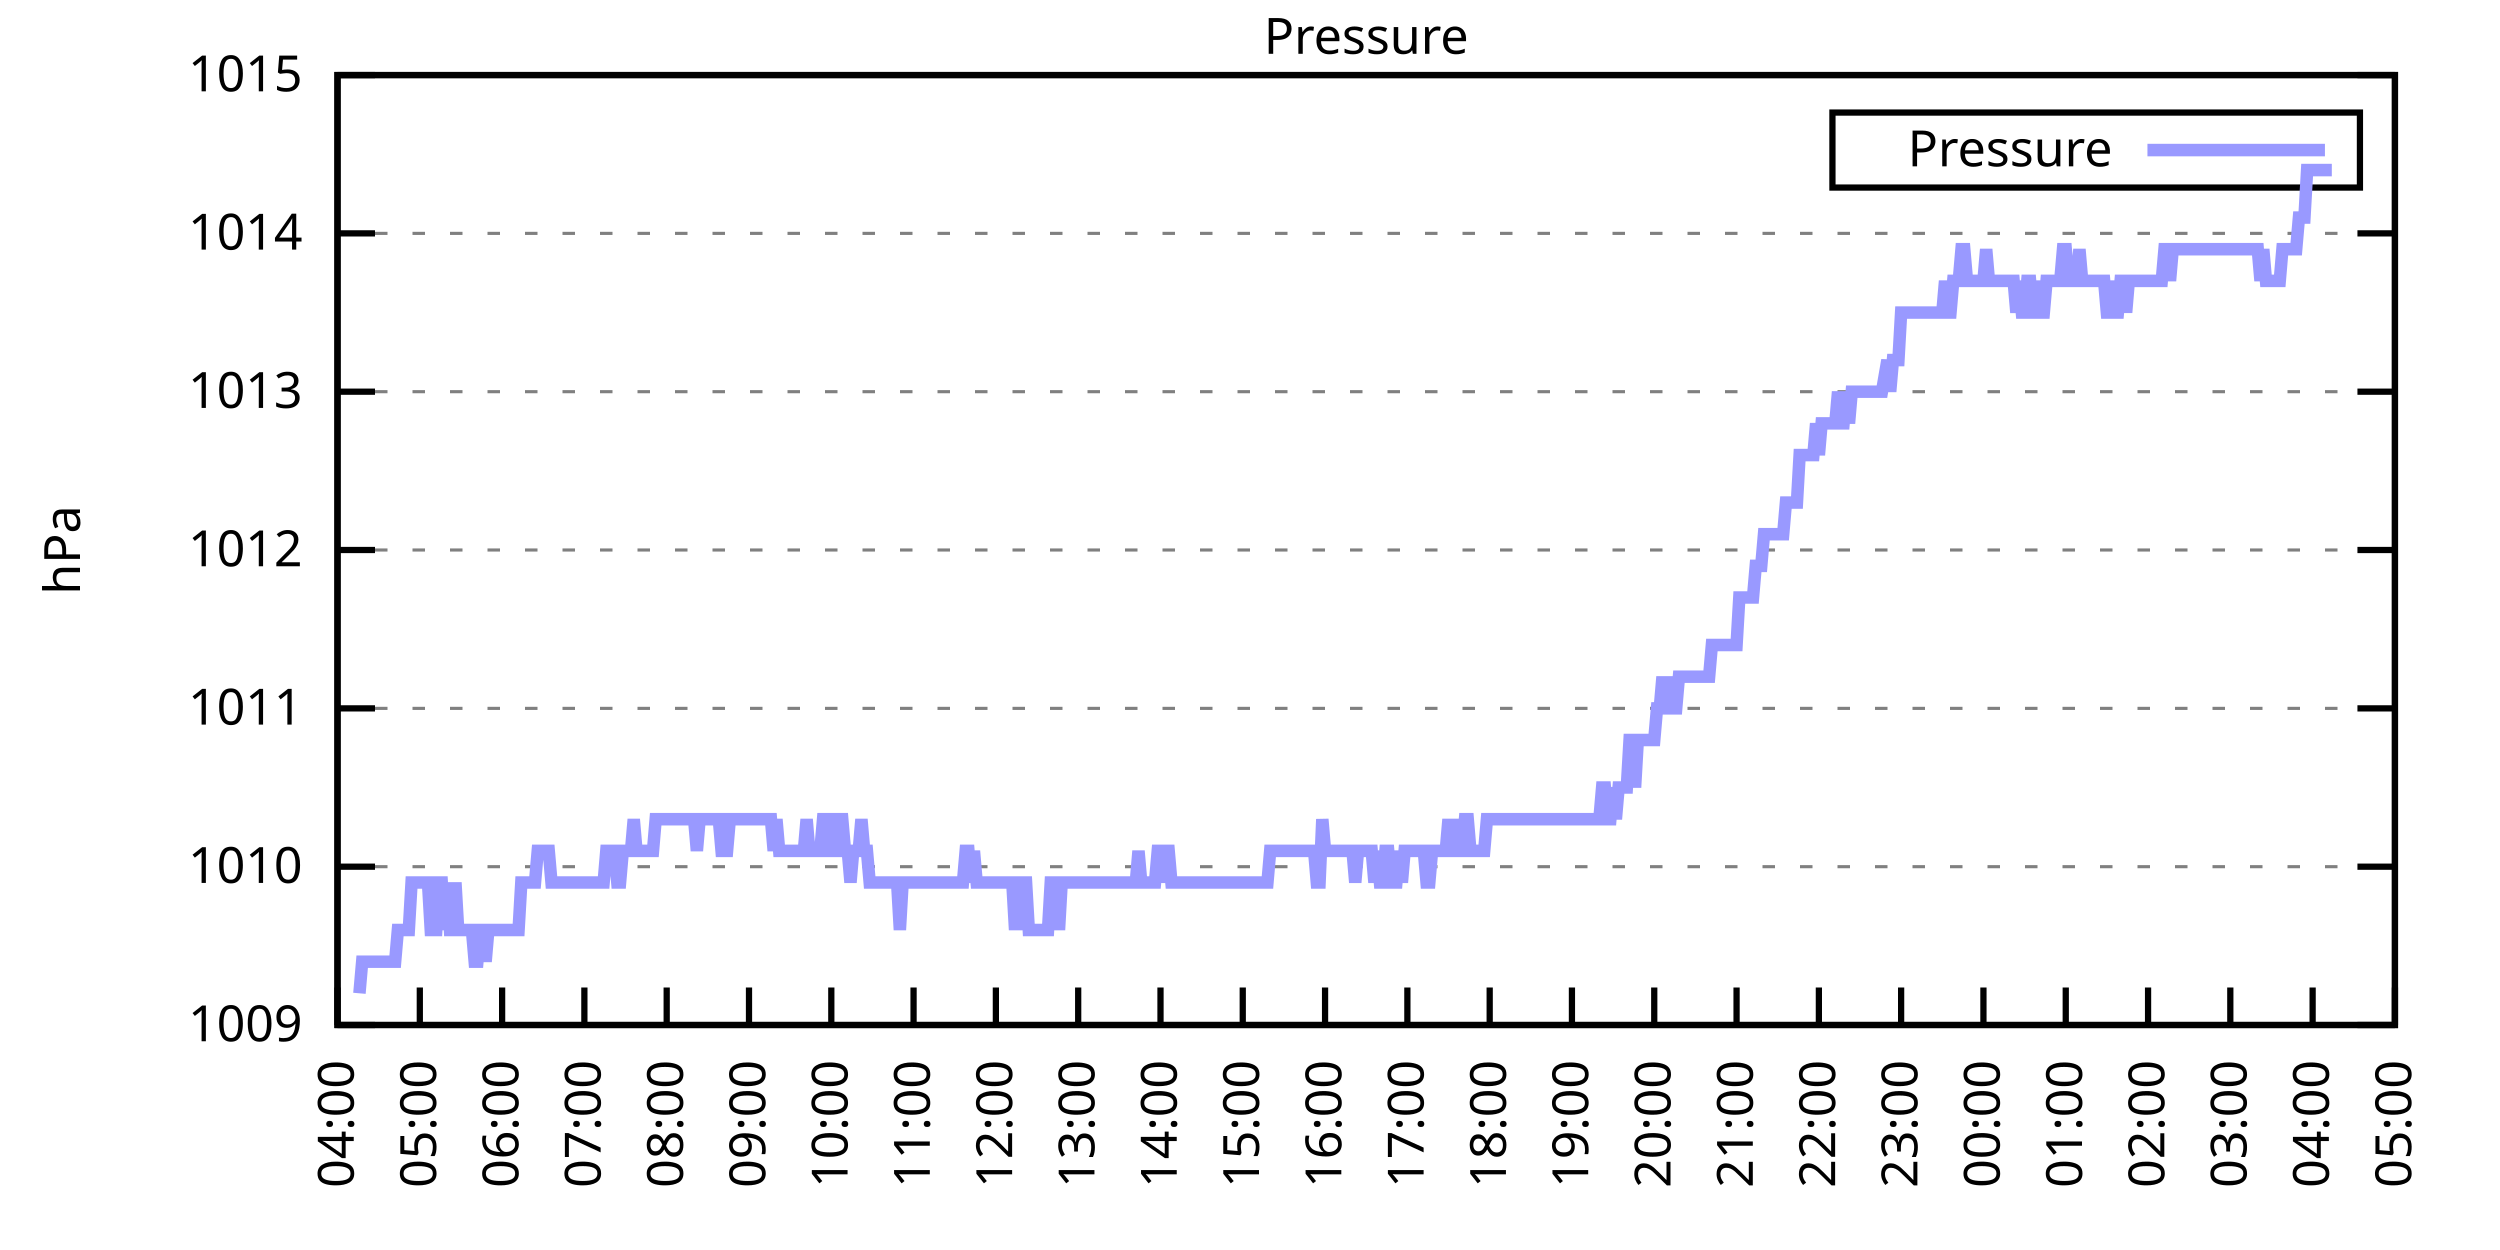
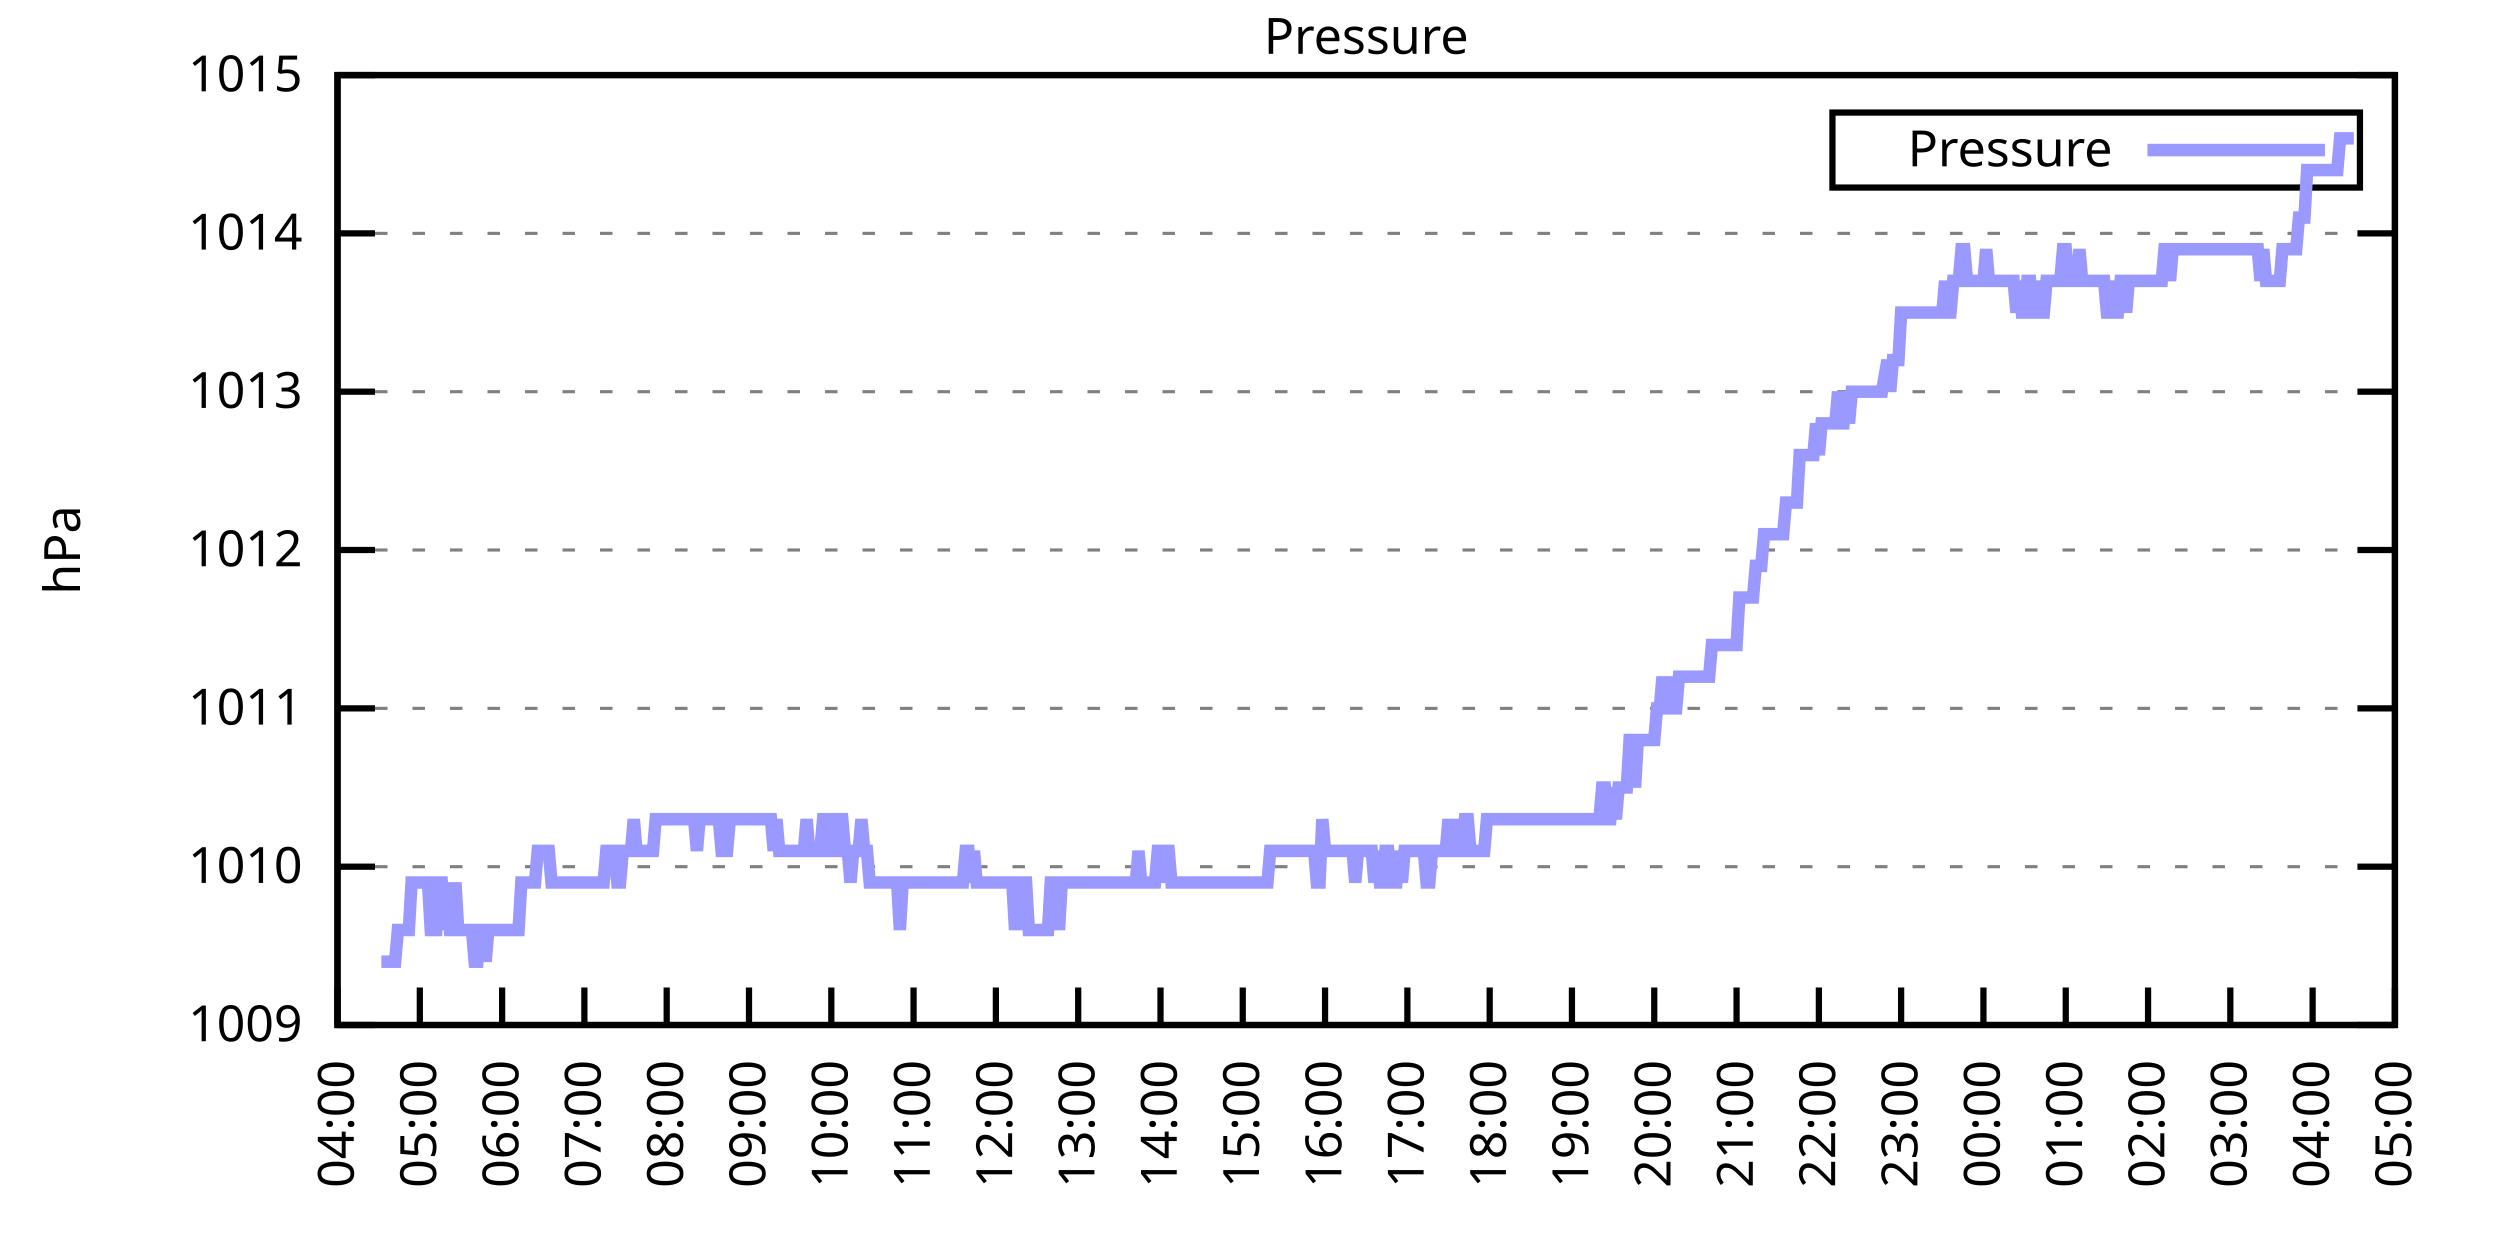
<svg xmlns="http://www.w3.org/2000/svg" xmlns:xlink="http://www.w3.org/1999/xlink" width="400" height="200" viewBox="0 0 400 200">
  <g id="gnuplot_canvas">
    <rect x="0" y="0" width="400" height="200" fill="none" />
    <defs>
      <circle id="gpDot" r="0.5" stroke-width="0.5" stroke="currentColor" />
      <path id="gpPt0" stroke-width="0.333" stroke="currentColor" d="M-1,0 h2 M0,-1 v2" />
      <path id="gpPt1" stroke-width="0.333" stroke="currentColor" d="M-1,-1 L1,1 M1,-1 L-1,1" />
      <path id="gpPt2" stroke-width="0.333" stroke="currentColor" d="M-1,0 L1,0 M0,-1 L0,1 M-1,-1 L1,1 M-1,1 L1,-1" />
      <rect id="gpPt3" stroke-width="0.333" stroke="currentColor" x="-1" y="-1" width="2" height="2" />
      <rect id="gpPt4" stroke-width="0.333" stroke="currentColor" fill="currentColor" x="-1" y="-1" width="2" height="2" />
      <circle id="gpPt5" stroke-width="0.333" stroke="currentColor" cx="0" cy="0" r="1" />
      <use xlink:href="#gpPt5" id="gpPt6" fill="currentColor" stroke="none" />
      <path id="gpPt7" stroke-width="0.333" stroke="currentColor" d="M0,-1.33 L-1.33,0.67 L1.33,0.67 z" />
      <use xlink:href="#gpPt7" id="gpPt8" fill="currentColor" stroke="none" />
      <use xlink:href="#gpPt7" id="gpPt9" stroke="currentColor" transform="rotate(180)" />
      <use xlink:href="#gpPt9" id="gpPt10" fill="currentColor" stroke="none" />
      <use xlink:href="#gpPt3" id="gpPt11" stroke="currentColor" transform="rotate(45)" />
      <use xlink:href="#gpPt11" id="gpPt12" fill="currentColor" stroke="none" />
      <path id="gpPt13" stroke-width="0.333" stroke="currentColor" d="M0,1.330 L1.265,0.411 L0.782,-1.067 L-0.782,-1.076 L-1.265,0.411 z" />
      <use xlink:href="#gpPt13" id="gpPt14" fill="currentColor" stroke="none" />
      <filter id="textbox" filterUnits="objectBoundingBox" x="0" y="0" height="1" width="1">
        <feFlood flood-color="white" flood-opacity="1" result="bgnd" />
        <feComposite in="SourceGraphic" in2="bgnd" operator="atop" />
      </filter>
      <filter id="greybox" filterUnits="objectBoundingBox" x="0" y="0" height="1" width="1">
        <feFlood flood-color="lightgrey" flood-opacity="1" result="grey" />
        <feComposite in="SourceGraphic" in2="grey" operator="atop" />
      </filter>
    </defs>
    <g fill="none" color="white" stroke="currentColor" stroke-width="1.00" stroke-linecap="butt" stroke-linejoin="miter">
</g>
    <g fill="none" color="black" stroke="currentColor" stroke-width="1.00" stroke-linecap="butt" stroke-linejoin="miter">
      <g stroke="none" shape-rendering="crispEdges">
        <polygon fill="rgb(255, 255, 255)" points="54.00,164.00 383.18,164.00 383.18,12.02 54.00,12.02 " />
      </g>
    </g>
    <g fill="none" color="black" stroke="currentColor" stroke-width="1.00" stroke-linecap="butt" stroke-linejoin="miter">
</g>
    <g fill="none" color="black" stroke="black" stroke-width="0.50" stroke-linecap="butt" stroke-linejoin="miter">
</g>
    <g fill="none" color="gray" stroke="currentColor" stroke-width="0.50" stroke-linecap="butt" stroke-linejoin="miter">
      <path stroke="gray" stroke-dasharray="2,4" class="gridline" d="M54.00,164.00 L383.19,164.00  " />
    </g>
    <g fill="none" color="gray" stroke="gray" stroke-width="1.00" stroke-linecap="butt" stroke-linejoin="miter">
</g>
    <g fill="none" color="black" stroke="currentColor" stroke-width="1.00" stroke-linecap="butt" stroke-linejoin="miter">
      <path stroke="black" d="M54.00,164.00 L60.00,164.00 M383.19,164.00 L377.19,164.00  " />
      <g transform="translate(48.40,166.60)" stroke="none" fill="black" font-family="Sans" font-size="8.00" text-anchor="end">
        <text>
          <tspan font-family="Sans"> 1009</tspan>
        </text>
      </g>
    </g>
    <g fill="none" color="black" stroke="currentColor" stroke-width="1.00" stroke-linecap="butt" stroke-linejoin="miter">
</g>
    <g fill="none" color="black" stroke="black" stroke-width="0.50" stroke-linecap="butt" stroke-linejoin="miter">
</g>
    <g fill="none" color="gray" stroke="currentColor" stroke-width="0.50" stroke-linecap="butt" stroke-linejoin="miter">
      <path stroke="gray" stroke-dasharray="2,4" class="gridline" d="M54.00,138.67 L383.19,138.67  " />
    </g>
    <g fill="none" color="gray" stroke="gray" stroke-width="1.00" stroke-linecap="butt" stroke-linejoin="miter">
</g>
    <g fill="none" color="black" stroke="currentColor" stroke-width="1.00" stroke-linecap="butt" stroke-linejoin="miter">
      <path stroke="black" d="M54.00,138.67 L60.00,138.67 M383.19,138.67 L377.19,138.67  " />
      <g transform="translate(48.40,141.27)" stroke="none" fill="black" font-family="Sans" font-size="8.00" text-anchor="end">
        <text>
          <tspan font-family="Sans"> 1010</tspan>
        </text>
      </g>
    </g>
    <g fill="none" color="black" stroke="currentColor" stroke-width="1.00" stroke-linecap="butt" stroke-linejoin="miter">
</g>
    <g fill="none" color="black" stroke="black" stroke-width="0.50" stroke-linecap="butt" stroke-linejoin="miter">
</g>
    <g fill="none" color="gray" stroke="currentColor" stroke-width="0.50" stroke-linecap="butt" stroke-linejoin="miter">
      <path stroke="gray" stroke-dasharray="2,4" class="gridline" d="M54.00,113.34 L383.19,113.34  " />
    </g>
    <g fill="none" color="gray" stroke="gray" stroke-width="1.00" stroke-linecap="butt" stroke-linejoin="miter">
</g>
    <g fill="none" color="black" stroke="currentColor" stroke-width="1.00" stroke-linecap="butt" stroke-linejoin="miter">
      <path stroke="black" d="M54.00,113.34 L60.00,113.34 M383.19,113.34 L377.19,113.34  " />
      <g transform="translate(48.40,115.94)" stroke="none" fill="black" font-family="Sans" font-size="8.00" text-anchor="end">
        <text>
          <tspan font-family="Sans"> 1011</tspan>
        </text>
      </g>
    </g>
    <g fill="none" color="black" stroke="currentColor" stroke-width="1.00" stroke-linecap="butt" stroke-linejoin="miter">
</g>
    <g fill="none" color="black" stroke="black" stroke-width="0.50" stroke-linecap="butt" stroke-linejoin="miter">
</g>
    <g fill="none" color="gray" stroke="currentColor" stroke-width="0.50" stroke-linecap="butt" stroke-linejoin="miter">
      <path stroke="gray" stroke-dasharray="2,4" class="gridline" d="M54.00,88.00 L383.19,88.00  " />
    </g>
    <g fill="none" color="gray" stroke="gray" stroke-width="1.00" stroke-linecap="butt" stroke-linejoin="miter">
</g>
    <g fill="none" color="black" stroke="currentColor" stroke-width="1.00" stroke-linecap="butt" stroke-linejoin="miter">
      <path stroke="black" d="M54.00,88.00 L60.00,88.00 M383.19,88.00 L377.19,88.00  " />
      <g transform="translate(48.40,90.60)" stroke="none" fill="black" font-family="Sans" font-size="8.00" text-anchor="end">
        <text>
          <tspan font-family="Sans"> 1012</tspan>
        </text>
      </g>
    </g>
    <g fill="none" color="black" stroke="currentColor" stroke-width="1.00" stroke-linecap="butt" stroke-linejoin="miter">
</g>
    <g fill="none" color="black" stroke="black" stroke-width="0.50" stroke-linecap="butt" stroke-linejoin="miter">
</g>
    <g fill="none" color="gray" stroke="currentColor" stroke-width="0.50" stroke-linecap="butt" stroke-linejoin="miter">
      <path stroke="gray" stroke-dasharray="2,4" class="gridline" d="M54.00,62.67 L383.19,62.67  " />
    </g>
    <g fill="none" color="gray" stroke="gray" stroke-width="1.00" stroke-linecap="butt" stroke-linejoin="miter">
</g>
    <g fill="none" color="black" stroke="currentColor" stroke-width="1.00" stroke-linecap="butt" stroke-linejoin="miter">
      <path stroke="black" d="M54.00,62.67 L60.00,62.67 M383.19,62.67 L377.19,62.67  " />
      <g transform="translate(48.40,65.27)" stroke="none" fill="black" font-family="Sans" font-size="8.00" text-anchor="end">
        <text>
          <tspan font-family="Sans"> 1013</tspan>
        </text>
      </g>
    </g>
    <g fill="none" color="black" stroke="currentColor" stroke-width="1.00" stroke-linecap="butt" stroke-linejoin="miter">
</g>
    <g fill="none" color="black" stroke="black" stroke-width="0.50" stroke-linecap="butt" stroke-linejoin="miter">
</g>
    <g fill="none" color="gray" stroke="currentColor" stroke-width="0.50" stroke-linecap="butt" stroke-linejoin="miter">
      <path stroke="gray" stroke-dasharray="2,4" class="gridline" d="M54.00,37.34 L383.19,37.34  " />
    </g>
    <g fill="none" color="gray" stroke="gray" stroke-width="1.00" stroke-linecap="butt" stroke-linejoin="miter">
</g>
    <g fill="none" color="black" stroke="currentColor" stroke-width="1.00" stroke-linecap="butt" stroke-linejoin="miter">
      <path stroke="black" d="M54.00,37.34 L60.00,37.34 M383.19,37.34 L377.19,37.34  " />
      <g transform="translate(48.40,39.94)" stroke="none" fill="black" font-family="Sans" font-size="8.00" text-anchor="end">
        <text>
          <tspan font-family="Sans"> 1014</tspan>
        </text>
      </g>
    </g>
    <g fill="none" color="black" stroke="currentColor" stroke-width="1.00" stroke-linecap="butt" stroke-linejoin="miter">
</g>
    <g fill="none" color="black" stroke="black" stroke-width="0.50" stroke-linecap="butt" stroke-linejoin="miter">
</g>
    <g fill="none" color="gray" stroke="currentColor" stroke-width="0.50" stroke-linecap="butt" stroke-linejoin="miter">
      <path stroke="gray" stroke-dasharray="2,4" class="gridline" d="M54.00,12.01 L383.19,12.01  " />
    </g>
    <g fill="none" color="gray" stroke="gray" stroke-width="1.00" stroke-linecap="butt" stroke-linejoin="miter">
</g>
    <g fill="none" color="black" stroke="currentColor" stroke-width="1.00" stroke-linecap="butt" stroke-linejoin="miter">
      <path stroke="black" d="M54.00,12.01 L60.00,12.01 M383.19,12.01 L377.19,12.01  " />
      <g transform="translate(48.40,14.61)" stroke="none" fill="black" font-family="Sans" font-size="8.00" text-anchor="end">
        <text>
          <tspan font-family="Sans"> 1015</tspan>
        </text>
      </g>
    </g>
    <g fill="none" color="black" stroke="currentColor" stroke-width="1.00" stroke-linecap="butt" stroke-linejoin="miter">
      <path stroke="black" d="M54.00,164.00 L54.00,158.00  " />
      <g transform="translate(56.60,169.60) rotate(270.00)" stroke="none" fill="black" font-family="Sans" font-size="8.00" text-anchor="end">
        <text>
          <tspan font-family="Sans">04:00</tspan>
        </text>
      </g>
    </g>
    <g fill="none" color="black" stroke="currentColor" stroke-width="1.00" stroke-linecap="butt" stroke-linejoin="miter">
      <path stroke="black" d="M67.17,164.00 L67.17,158.00  " />
      <g transform="translate(69.77,169.60) rotate(270.00)" stroke="none" fill="black" font-family="Sans" font-size="8.00" text-anchor="end">
        <text>
          <tspan font-family="Sans">05:00</tspan>
        </text>
      </g>
    </g>
    <g fill="none" color="black" stroke="currentColor" stroke-width="1.00" stroke-linecap="butt" stroke-linejoin="miter">
      <path stroke="black" d="M80.34,164.00 L80.34,158.00  " />
      <g transform="translate(82.94,169.60) rotate(270.00)" stroke="none" fill="black" font-family="Sans" font-size="8.00" text-anchor="end">
        <text>
          <tspan font-family="Sans">06:00</tspan>
        </text>
      </g>
    </g>
    <g fill="none" color="black" stroke="currentColor" stroke-width="1.00" stroke-linecap="butt" stroke-linejoin="miter">
      <path stroke="black" d="M93.50,164.00 L93.50,158.00  " />
      <g transform="translate(96.10,169.60) rotate(270.00)" stroke="none" fill="black" font-family="Sans" font-size="8.00" text-anchor="end">
        <text>
          <tspan font-family="Sans">07:00</tspan>
        </text>
      </g>
    </g>
    <g fill="none" color="black" stroke="currentColor" stroke-width="1.00" stroke-linecap="butt" stroke-linejoin="miter">
      <path stroke="black" d="M106.67,164.00 L106.67,158.00  " />
      <g transform="translate(109.27,169.60) rotate(270.00)" stroke="none" fill="black" font-family="Sans" font-size="8.00" text-anchor="end">
        <text>
          <tspan font-family="Sans">08:00</tspan>
        </text>
      </g>
    </g>
    <g fill="none" color="black" stroke="currentColor" stroke-width="1.00" stroke-linecap="butt" stroke-linejoin="miter">
      <path stroke="black" d="M119.84,164.00 L119.84,158.00  " />
      <g transform="translate(122.44,169.60) rotate(270.00)" stroke="none" fill="black" font-family="Sans" font-size="8.00" text-anchor="end">
        <text>
          <tspan font-family="Sans">09:00</tspan>
        </text>
      </g>
    </g>
    <g fill="none" color="black" stroke="currentColor" stroke-width="1.00" stroke-linecap="butt" stroke-linejoin="miter">
      <path stroke="black" d="M133.01,164.00 L133.01,158.00  " />
      <g transform="translate(135.61,169.60) rotate(270.00)" stroke="none" fill="black" font-family="Sans" font-size="8.00" text-anchor="end">
        <text>
          <tspan font-family="Sans">10:00</tspan>
        </text>
      </g>
    </g>
    <g fill="none" color="black" stroke="currentColor" stroke-width="1.00" stroke-linecap="butt" stroke-linejoin="miter">
      <path stroke="black" d="M146.17,164.00 L146.17,158.00  " />
      <g transform="translate(148.77,169.60) rotate(270.00)" stroke="none" fill="black" font-family="Sans" font-size="8.00" text-anchor="end">
        <text>
          <tspan font-family="Sans">11:00</tspan>
        </text>
      </g>
    </g>
    <g fill="none" color="black" stroke="currentColor" stroke-width="1.00" stroke-linecap="butt" stroke-linejoin="miter">
      <path stroke="black" d="M159.34,164.00 L159.34,158.00  " />
      <g transform="translate(161.94,169.60) rotate(270.00)" stroke="none" fill="black" font-family="Sans" font-size="8.00" text-anchor="end">
        <text>
          <tspan font-family="Sans">12:00</tspan>
        </text>
      </g>
    </g>
    <g fill="none" color="black" stroke="currentColor" stroke-width="1.00" stroke-linecap="butt" stroke-linejoin="miter">
      <path stroke="black" d="M172.51,164.00 L172.51,158.00  " />
      <g transform="translate(175.11,169.60) rotate(270.00)" stroke="none" fill="black" font-family="Sans" font-size="8.00" text-anchor="end">
        <text>
          <tspan font-family="Sans">13:00</tspan>
        </text>
      </g>
    </g>
    <g fill="none" color="black" stroke="currentColor" stroke-width="1.00" stroke-linecap="butt" stroke-linejoin="miter">
      <path stroke="black" d="M185.68,164.00 L185.68,158.00  " />
      <g transform="translate(188.28,169.60) rotate(270.00)" stroke="none" fill="black" font-family="Sans" font-size="8.00" text-anchor="end">
        <text>
          <tspan font-family="Sans">14:00</tspan>
        </text>
      </g>
    </g>
    <g fill="none" color="black" stroke="currentColor" stroke-width="1.00" stroke-linecap="butt" stroke-linejoin="miter">
      <path stroke="black" d="M198.84,164.00 L198.84,158.00  " />
      <g transform="translate(201.44,169.60) rotate(270.00)" stroke="none" fill="black" font-family="Sans" font-size="8.00" text-anchor="end">
        <text>
          <tspan font-family="Sans">15:00</tspan>
        </text>
      </g>
    </g>
    <g fill="none" color="black" stroke="currentColor" stroke-width="1.00" stroke-linecap="butt" stroke-linejoin="miter">
      <path stroke="black" d="M212.01,164.00 L212.01,158.00  " />
      <g transform="translate(214.61,169.60) rotate(270.00)" stroke="none" fill="black" font-family="Sans" font-size="8.00" text-anchor="end">
        <text>
          <tspan font-family="Sans">16:00</tspan>
        </text>
      </g>
    </g>
    <g fill="none" color="black" stroke="currentColor" stroke-width="1.00" stroke-linecap="butt" stroke-linejoin="miter">
      <path stroke="black" d="M225.18,164.00 L225.18,158.00  " />
      <g transform="translate(227.78,169.60) rotate(270.00)" stroke="none" fill="black" font-family="Sans" font-size="8.00" text-anchor="end">
        <text>
          <tspan font-family="Sans">17:00</tspan>
        </text>
      </g>
    </g>
    <g fill="none" color="black" stroke="currentColor" stroke-width="1.00" stroke-linecap="butt" stroke-linejoin="miter">
      <path stroke="black" d="M238.35,164.00 L238.35,158.00  " />
      <g transform="translate(240.95,169.60) rotate(270.00)" stroke="none" fill="black" font-family="Sans" font-size="8.00" text-anchor="end">
        <text>
          <tspan font-family="Sans">18:00</tspan>
        </text>
      </g>
    </g>
    <g fill="none" color="black" stroke="currentColor" stroke-width="1.00" stroke-linecap="butt" stroke-linejoin="miter">
      <path stroke="black" d="M251.51,164.00 L251.51,158.00  " />
      <g transform="translate(254.11,169.60) rotate(270.00)" stroke="none" fill="black" font-family="Sans" font-size="8.00" text-anchor="end">
        <text>
          <tspan font-family="Sans">19:00</tspan>
        </text>
      </g>
    </g>
    <g fill="none" color="black" stroke="currentColor" stroke-width="1.00" stroke-linecap="butt" stroke-linejoin="miter">
      <path stroke="black" d="M264.68,164.00 L264.68,158.00  " />
      <g transform="translate(267.28,169.60) rotate(270.00)" stroke="none" fill="black" font-family="Sans" font-size="8.00" text-anchor="end">
        <text>
          <tspan font-family="Sans">20:00</tspan>
        </text>
      </g>
    </g>
    <g fill="none" color="black" stroke="currentColor" stroke-width="1.00" stroke-linecap="butt" stroke-linejoin="miter">
      <path stroke="black" d="M277.85,164.00 L277.85,158.00  " />
      <g transform="translate(280.45,169.60) rotate(270.00)" stroke="none" fill="black" font-family="Sans" font-size="8.00" text-anchor="end">
        <text>
          <tspan font-family="Sans">21:00</tspan>
        </text>
      </g>
    </g>
    <g fill="none" color="black" stroke="currentColor" stroke-width="1.00" stroke-linecap="butt" stroke-linejoin="miter">
      <path stroke="black" d="M291.02,164.00 L291.02,158.00  " />
      <g transform="translate(293.62,169.60) rotate(270.00)" stroke="none" fill="black" font-family="Sans" font-size="8.00" text-anchor="end">
        <text>
          <tspan font-family="Sans">22:00</tspan>
        </text>
      </g>
    </g>
    <g fill="none" color="black" stroke="currentColor" stroke-width="1.00" stroke-linecap="butt" stroke-linejoin="miter">
      <path stroke="black" d="M304.18,164.00 L304.18,158.00  " />
      <g transform="translate(306.78,169.60) rotate(270.00)" stroke="none" fill="black" font-family="Sans" font-size="8.00" text-anchor="end">
        <text>
          <tspan font-family="Sans">23:00</tspan>
        </text>
      </g>
    </g>
    <g fill="none" color="black" stroke="currentColor" stroke-width="1.00" stroke-linecap="butt" stroke-linejoin="miter">
      <path stroke="black" d="M317.35,164.00 L317.35,158.00  " />
      <g transform="translate(319.95,169.60) rotate(270.00)" stroke="none" fill="black" font-family="Sans" font-size="8.00" text-anchor="end">
        <text>
          <tspan font-family="Sans">00:00</tspan>
        </text>
      </g>
    </g>
    <g fill="none" color="black" stroke="currentColor" stroke-width="1.00" stroke-linecap="butt" stroke-linejoin="miter">
      <path stroke="black" d="M330.52,164.00 L330.52,158.00  " />
      <g transform="translate(333.12,169.60) rotate(270.00)" stroke="none" fill="black" font-family="Sans" font-size="8.00" text-anchor="end">
        <text>
          <tspan font-family="Sans">01:00</tspan>
        </text>
      </g>
    </g>
    <g fill="none" color="black" stroke="currentColor" stroke-width="1.00" stroke-linecap="butt" stroke-linejoin="miter">
      <path stroke="black" d="M343.69,164.00 L343.69,158.00  " />
      <g transform="translate(346.29,169.60) rotate(270.00)" stroke="none" fill="black" font-family="Sans" font-size="8.00" text-anchor="end">
        <text>
          <tspan font-family="Sans">02:00</tspan>
        </text>
      </g>
    </g>
    <g fill="none" color="black" stroke="currentColor" stroke-width="1.00" stroke-linecap="butt" stroke-linejoin="miter">
      <path stroke="black" d="M356.85,164.00 L356.85,158.00  " />
      <g transform="translate(359.45,169.60) rotate(270.00)" stroke="none" fill="black" font-family="Sans" font-size="8.00" text-anchor="end">
        <text>
          <tspan font-family="Sans">03:00</tspan>
        </text>
      </g>
    </g>
    <g fill="none" color="black" stroke="currentColor" stroke-width="1.00" stroke-linecap="butt" stroke-linejoin="miter">
      <path stroke="black" d="M370.02,164.00 L370.02,158.00  " />
      <g transform="translate(372.62,169.60) rotate(270.00)" stroke="none" fill="black" font-family="Sans" font-size="8.00" text-anchor="end">
        <text>
          <tspan font-family="Sans">04:00</tspan>
        </text>
      </g>
    </g>
    <g fill="none" color="black" stroke="currentColor" stroke-width="1.00" stroke-linecap="butt" stroke-linejoin="miter">
      <path stroke="black" d="M383.19,164.00 L383.19,158.00  " />
      <g transform="translate(385.79,169.60) rotate(270.00)" stroke="none" fill="black" font-family="Sans" font-size="8.00" text-anchor="end">
        <text>
          <tspan font-family="Sans">05:00</tspan>
        </text>
      </g>
    </g>
    <g fill="none" color="black" stroke="currentColor" stroke-width="1.00" stroke-linecap="butt" stroke-linejoin="miter">
</g>
    <g fill="none" color="black" stroke="currentColor" stroke-width="1.00" stroke-linecap="butt" stroke-linejoin="miter">
      <path stroke="black" d="M54.00,12.01 L54.00,164.00 L383.19,164.00 L383.19,12.01 L54.00,12.01 Z  " />
    </g>
    <g fill="none" color="black" stroke="currentColor" stroke-width="1.00" stroke-linecap="butt" stroke-linejoin="miter">
</g>
    <g fill="none" color="black" stroke="currentColor" stroke-width="1.00" stroke-linecap="butt" stroke-linejoin="miter">
      <path stroke="black" d="M293.19,30.01 L293.19,18.01 L377.59,18.01 L377.59,30.01 L293.19,30.01 Z  " />
    </g>
    <g id="Pressure_plot_1">
      <g fill="none" color="white" stroke="black" stroke-width="2.00" stroke-linecap="butt" stroke-linejoin="miter">
</g>
      <g fill="none" color="black" stroke="currentColor" stroke-width="2.00" stroke-linecap="butt" stroke-linejoin="miter">
        <g transform="translate(337.99,26.61)" stroke="none" fill="black" font-family="Sans" font-size="8.00" text-anchor="end">
          <text>
            <tspan font-family="Sans">Pressure</tspan>
          </text>
        </g>
      </g>
      <g fill="none" color="black" stroke="currentColor" stroke-width="2.00" stroke-linecap="butt" stroke-linejoin="miter">
-         <path stroke="rgb(153, 153, 255)" d="M343.59,24.01 L371.99,24.01 M57.51,158.93 L57.95,153.87 L58.39,153.87 L58.83,153.87 L59.27,153.87 L59.71,153.87   L60.14,153.87 L60.58,153.87 L61.02,153.87 L61.46,153.87 L61.90,153.87 L62.34,153.87 L62.78,153.87 L63.22,153.87   L63.66,148.80 L64.10,148.80 L64.53,148.80 L64.97,148.80 L65.41,148.80 L65.85,141.20 L66.29,141.20 L66.73,141.20   L67.17,141.20 L67.61,141.20 L68.05,141.20 L68.48,141.20 L68.92,148.80 L69.36,148.80 L69.80,148.80 L70.24,141.20   L70.68,141.20 L71.12,148.80 L71.56,141.20 L72.00,148.80 L72.43,148.80 L72.87,141.20 L73.31,148.80 L73.75,148.80   L74.19,148.80 L74.63,148.80 L75.07,148.80 L75.51,148.80 L75.95,153.87 L76.38,153.87 L76.82,148.80 L77.26,148.80   L77.70,153.87 L78.14,148.80 L78.58,148.80 L79.02,148.80 L79.46,148.80 L79.90,148.80 L80.34,148.80 L80.77,148.80   L81.21,148.80 L81.65,148.80 L82.09,148.80 L82.53,148.80 L82.97,148.80 L83.41,141.20 L83.85,141.20 L84.29,141.20   L84.72,141.20 L85.16,141.20 L85.60,141.20 L86.04,136.14 L86.48,136.14 L86.92,136.14 L87.36,136.14 L87.80,136.14   L88.24,141.20 L88.67,141.20 L89.11,141.20 L89.55,141.20 L89.99,141.20 L90.43,141.20 L90.87,141.20 L91.31,141.20   L91.75,141.20 L92.19,141.20 L92.62,141.20 L93.06,141.20 L93.50,141.20 L93.94,141.20 L94.38,141.20 L94.82,141.20   L95.26,141.20 L95.70,141.20 L96.14,141.20 L96.58,141.20 L97.01,136.14 L97.45,136.14 L97.89,136.14 L98.33,136.14   L98.77,141.20 L99.21,141.20 L99.65,136.14 L100.09,136.14 L100.53,136.14 L100.96,136.14 L101.40,131.07 L101.84,136.14   L102.28,136.14 L102.72,136.14 L103.16,136.14 L103.60,136.14 L104.04,136.14 L104.48,136.14 L104.91,131.07 L105.35,131.07   L105.79,131.07 L106.23,131.07 L106.67,131.07 L107.11,131.07 L107.55,131.07 L107.99,131.07 L108.43,131.07 L108.87,131.07   L109.30,131.07 L109.74,131.07 L110.18,131.07 L110.62,131.07 L111.06,131.07 L111.50,136.14 L111.94,131.07 L112.38,131.07   L112.82,131.07 L113.25,131.07 L113.69,131.07 L114.13,131.07 L114.57,131.07 L115.01,131.07 L115.45,136.14 L115.89,136.14   L116.33,136.14 L116.77,131.07 L117.20,131.07 L117.64,131.07 L118.08,131.07 L118.52,131.07 L118.96,131.07 L119.40,131.07   L119.84,131.07 L120.28,131.07 L120.72,131.07 L121.15,131.07 L121.59,131.07 L122.03,131.07 L122.47,131.07 L122.91,131.07   L123.35,131.07 L123.79,136.14 L124.23,131.07 L124.67,136.14 L125.11,136.14 L125.54,136.14 L125.98,136.14 L126.42,136.14   L126.86,136.14 L127.30,136.14 L127.74,136.14 L128.18,136.14 L128.62,136.14 L129.06,131.07 L129.49,136.14 L129.93,136.14   L130.37,136.14 L130.81,136.14 L131.25,136.14 L131.69,131.07 L132.13,131.07 L132.57,136.14 L133.01,136.14 L133.44,136.14   L133.88,131.07 L134.32,131.07 L134.76,131.07 L135.20,136.14 L135.64,136.14 L136.08,141.20 L136.52,136.14 L136.96,136.14   L137.39,136.14 L137.83,131.07 L138.27,136.14 L138.71,136.14 L139.15,141.20 L139.59,141.20 L140.03,141.20 L140.47,141.20   L140.91,141.20 L141.35,141.20 L141.78,141.20 L142.22,141.20 L142.66,141.20 L143.10,141.20 L143.54,141.20 L143.98,148.80   L144.42,141.20 L144.86,141.20 L145.30,141.20 L145.73,141.20 L146.17,141.20 L146.61,141.20 L147.05,141.20 L147.49,141.20   L147.93,141.20 L148.37,141.20 L148.81,141.20 L149.25,141.20 L149.68,141.20 L150.12,141.20 L150.56,141.20 L151.00,141.20   L151.44,141.20 L151.88,141.20 L152.32,141.20 L152.76,141.20 L153.20,141.20 L153.63,141.20 L154.07,141.20 L154.51,136.14   L154.95,136.14 L155.39,141.20 L155.83,136.14 L156.27,141.20 L156.71,141.20 L157.15,141.20 L157.59,141.20 L158.02,141.20   L158.46,141.20 L158.90,141.20 L159.34,141.20 L159.78,141.20 L160.22,141.20 L160.66,141.20 L161.10,141.20 L161.54,141.20   L161.97,141.20 L162.41,148.80 L162.85,141.20 L163.29,148.80 L163.73,141.20 L164.17,141.20 L164.61,148.80 L165.05,148.80   L165.49,148.80 L165.92,148.80 L166.36,148.80 L166.80,148.80 L167.24,148.80 L167.68,148.80 L168.12,141.20 L168.56,141.20   L169.00,141.20 L169.44,148.80 L169.87,141.20 L170.31,141.20 L170.75,141.20 L171.19,141.20 L171.63,141.20 L172.07,141.20   L172.51,141.20 L172.95,141.20 L173.39,141.20 L173.83,141.20 L174.26,141.20 L174.70,141.20 L175.14,141.20 L175.58,141.20   L176.02,141.20 L176.46,141.20 L176.90,141.20 L177.34,141.20 L177.78,141.20 L178.21,141.20 L178.65,141.20 L179.09,141.20   L179.53,141.20 L179.97,141.20 L180.41,141.20 L180.85,141.20 L181.29,141.20 L181.73,141.20 L182.16,136.14 L182.60,141.20   L183.04,141.20 L183.48,141.20 L183.92,141.20 L184.36,141.20 L184.80,141.20 L185.24,136.14 L185.68,136.14 L186.11,141.20   L186.55,136.14 L186.99,136.14 L187.43,141.20 L187.87,141.20 L188.31,141.20 L188.75,141.20 L189.19,141.20 L189.63,141.20   L190.07,141.20 L190.50,141.20 L190.94,141.20 L191.38,141.20 L191.82,141.20 L192.26,141.20 L192.70,141.20 L193.14,141.20   L193.58,141.20 L194.02,141.20 L194.45,141.20 L194.89,141.20 L195.33,141.20 L195.77,141.20 L196.21,141.20 L196.65,141.20   L197.09,141.20 L197.53,141.20 L197.97,141.20 L198.40,141.20 L198.84,141.20 L199.28,141.20 L199.72,141.20 L200.16,141.20   L200.60,141.20 L201.04,141.20 L201.48,141.20 L201.92,141.20 L202.35,141.20 L202.79,141.20 L203.23,136.14 L203.67,136.14   L204.11,136.14 L204.55,136.14 L204.99,136.14 L205.43,136.14 L205.87,136.14 L206.31,136.14 L206.74,136.14 L207.18,136.14   L207.62,136.14 L208.06,136.14 L208.50,136.14 L208.94,136.14 L209.38,136.14 L209.82,136.14 L210.26,136.14 L210.69,141.20   L211.13,141.20 L211.57,131.07 L212.01,136.14 L212.45,136.14 L212.89,136.14 L213.33,136.14 L213.77,136.14 L214.21,136.14   L214.64,136.14 L215.08,136.14 L215.52,136.14 L215.96,136.14 L216.40,136.14 L216.84,141.20 L217.28,136.14 L217.72,136.14   L218.16,136.14 L218.60,136.14 L219.03,136.14 L219.47,136.14 L219.91,141.20 L220.35,136.14 L220.79,141.20 L221.23,141.20   L221.67,136.14 L222.11,136.14 L222.55,141.20 L222.98,141.20 L223.42,141.20 L223.86,136.14 L224.30,141.20 L224.74,136.14   L225.18,136.14 L225.62,136.14 L226.06,136.14 L226.50,136.14 L226.93,136.14 L227.37,136.14 L227.81,136.14 L228.25,141.20   L228.69,141.20 L229.13,136.14 L229.57,136.14 L230.01,136.14 L230.45,136.14 L230.88,136.14 L231.32,136.14 L231.76,131.07   L232.20,136.14 L232.64,131.07 L233.08,136.14 L233.52,136.14 L233.96,136.14 L234.40,131.07 L234.84,131.07 L235.27,136.14   L235.71,136.14 L236.15,136.14 L236.59,136.14 L237.03,136.14 L237.47,136.14 L237.91,131.07 L238.35,131.07 L238.79,131.07   L239.22,131.07 L239.66,131.07 L240.10,131.07 L240.54,131.07 L240.98,131.07 L241.42,131.07 L241.86,131.07 L242.30,131.07   L242.74,131.07 L243.17,131.07 L243.61,131.07 L244.05,131.07 L244.49,131.07 L244.93,131.07 L245.37,131.07 L245.81,131.07   L246.25,131.07 L246.69,131.07 L247.12,131.07 L247.56,131.07 L248.00,131.07 L248.44,131.07 L248.88,131.07 L249.32,131.07   L249.76,131.07 L250.20,131.07 L250.64,131.07 L251.08,131.07 L251.51,131.07 L251.95,131.07 L252.39,131.07 L252.83,131.07   L253.27,131.07 L253.71,131.07 L254.15,131.07 L254.59,131.07 L255.03,131.07 L255.46,131.07 L255.90,131.07 L256.34,126.00   L256.78,126.00 L257.22,131.07 L257.66,131.07 L258.10,126.00 L258.54,131.07 L258.98,126.00 L259.41,126.00 L259.85,126.00   L260.29,126.00 L260.73,118.40 L261.17,118.40 L261.61,126.00 L262.05,118.40 L262.49,118.40 L262.93,118.40 L263.36,118.40   L263.80,118.40 L264.24,118.40 L264.68,118.40 L265.12,113.34 L265.56,113.34 L266.00,108.27 L266.44,113.34 L266.88,113.34   L267.32,108.27 L267.75,113.34 L268.19,113.34 L268.63,108.27 L269.07,108.27 L269.51,108.27 L269.95,108.27 L270.39,108.27   L270.83,108.27 L271.27,108.27 L271.70,108.27 L272.14,108.27 L272.58,108.27 L273.02,108.27 L273.46,108.27 L273.90,103.20   L274.34,103.20 L274.78,103.20 L275.22,103.20 L275.65,103.20 L276.09,103.20 L276.53,103.20 L276.97,103.20 L277.41,103.20   L277.85,103.20 L278.29,95.60 L278.73,95.60 L279.17,95.60 L279.60,95.60 L280.04,95.60 L280.48,95.60 L280.92,90.54   L281.36,90.54 L281.80,90.54 L282.24,85.47 L282.68,85.47 L283.12,85.47 L283.56,85.47 L283.99,85.47 L284.43,85.47   L284.87,85.47 L285.31,85.47 L285.75,80.41 L286.19,80.41 L286.63,80.41 L287.07,80.41 L287.51,80.41 L287.94,72.81   L288.38,72.81 L288.82,72.81 L289.26,72.81 L289.70,72.81 L290.14,72.81 L290.58,67.74 L291.02,72.81 L291.46,67.74   L291.89,67.74 L292.33,67.74 L292.77,67.74 L293.21,67.74 L293.65,67.74 L294.09,62.67 L294.53,67.74 L294.97,67.74   L295.41,62.67 L295.84,67.74 L296.28,62.67 L296.72,62.67 L297.16,62.67 L297.60,62.67 L298.04,62.67 L298.48,62.67   L298.92,62.67 L299.36,62.67 L299.80,62.67 L300.23,62.67 L300.67,62.67 L301.11,62.67 L301.99,57.61 L302.43,62.67   L302.87,57.61 L303.31,57.61 L303.75,57.61 L304.18,50.01 L304.62,50.01 L305.06,50.01 L305.50,50.01 L305.94,50.01   L306.38,50.01 L306.82,50.01 L307.26,50.01 L307.70,50.01 L308.13,50.01 L308.57,50.01 L309.01,50.01 L309.45,50.01   L309.89,50.01 L310.33,50.01 L310.77,50.01 L311.21,44.94 L311.65,50.01 L312.08,50.01 L312.52,44.94 L312.96,44.94   L313.40,44.94 L313.84,39.87 L314.28,39.87 L314.72,44.94 L315.16,44.94 L315.60,44.94 L316.04,44.94 L316.47,44.94   L316.91,44.94 L317.35,44.94 L317.79,39.87 L318.23,44.94 L318.67,44.94 L319.11,44.94 L319.55,44.94 L319.99,44.94   L320.42,44.94 L320.86,44.94 L321.30,44.94 L321.74,44.94 L322.18,44.94 L322.62,50.01 L323.06,44.94 L323.50,50.01   L323.94,50.01 L324.37,44.94 L324.81,44.94 L325.25,50.01 L325.69,50.01 L326.13,44.94 L326.57,50.01 L327.01,50.01   L327.45,44.94 L327.89,44.94 L328.33,44.94 L328.76,44.94 L329.20,44.94 L329.64,44.94 L330.08,39.87 L330.52,39.87   L330.96,44.94 L331.40,44.94 L331.84,44.94 L332.28,44.94 L332.71,39.87 L333.15,44.94 L333.59,44.94 L334.03,44.94   L334.47,44.94 L334.91,44.94 L335.35,44.94 L335.79,44.94 L336.23,44.94 L336.66,44.94 L337.10,50.01 L337.54,50.01   L337.98,44.94 L338.42,50.01 L338.86,50.01 L339.30,44.94 L339.74,44.94 L340.18,50.01 L340.61,44.94 L341.05,44.94   L341.49,44.94 L341.93,44.94 L342.37,44.94 L342.81,44.94 L343.25,44.94 L343.69,44.94 L344.13,44.94 L344.57,44.94   L345.00,44.94 L345.44,44.94 L345.88,44.94 L346.32,39.87 L346.76,39.87 L347.20,44.94 L347.64,39.87 L348.08,39.87   L348.52,39.87 L348.95,39.87 L349.39,39.87 L349.83,39.87 L350.27,39.87 L350.71,39.87 L351.15,39.87 L351.59,39.87   L352.03,39.87 L352.47,39.87 L352.90,39.87 L353.34,39.87 L353.78,39.87 L354.22,39.87 L354.66,39.87 L355.10,39.87   L355.54,39.87 L355.98,39.87 L356.42,39.87 L356.85,39.87 L357.29,39.87 L357.73,39.87 L358.17,39.87 L358.61,39.87   L359.05,39.87 L359.49,39.87 L359.93,39.87 L360.37,39.87 L360.81,39.87 L361.24,39.87 L361.68,44.94 L362.12,39.87   L362.56,44.94 L363.00,44.94 L363.44,44.94 L363.88,44.94 L364.32,44.94 L364.76,44.94 L365.19,39.87 L365.63,39.87   L366.07,39.87 L366.51,39.87 L366.95,39.87 L367.39,39.87 L367.83,34.81 L368.27,34.81 L368.71,34.81 L369.14,27.21   L369.58,27.21 L370.02,27.21 L370.46,27.21 L370.90,27.21 L371.34,27.21 L371.78,27.21 L372.22,27.21 L372.66,27.21   L373.09,27.21  " />
+         <path stroke="rgb(153, 153, 255)" d="M343.59,24.01 L371.99,24.01 M61.02,153.87 L61.46,153.87 L61.90,153.87 L62.34,153.87 L62.78,153.87 L63.22,153.87   L63.66,148.80 L64.10,148.80 L64.53,148.80 L64.97,148.80 L65.41,148.80 L65.85,141.20 L66.29,141.20 L66.73,141.20   L67.17,141.20 L67.61,141.20 L68.05,141.20 L68.48,141.20 L68.92,148.80 L69.36,148.80 L69.80,148.80 L70.24,141.20   L70.68,141.20 L71.12,148.80 L71.56,141.20 L72.00,148.80 L72.43,148.80 L72.87,141.20 L73.31,148.80 L73.75,148.80   L74.19,148.80 L74.63,148.80 L75.07,148.80 L75.51,148.80 L75.95,153.87 L76.38,153.87 L76.82,148.80 L77.26,148.80   L77.70,153.87 L78.14,148.80 L78.58,148.80 L79.02,148.80 L79.46,148.80 L79.90,148.80 L80.34,148.80 L80.77,148.80   L81.21,148.80 L81.65,148.80 L82.09,148.80 L82.53,148.80 L82.97,148.80 L83.41,141.20 L83.85,141.20 L84.29,141.20   L84.72,141.20 L85.16,141.20 L85.60,141.20 L86.04,136.14 L86.48,136.14 L86.92,136.14 L87.36,136.14 L87.80,136.14   L88.24,141.20 L88.67,141.20 L89.11,141.20 L89.55,141.20 L89.99,141.20 L90.43,141.20 L90.87,141.20 L91.31,141.20   L91.75,141.20 L92.19,141.20 L92.62,141.20 L93.06,141.20 L93.50,141.20 L93.94,141.20 L94.38,141.20 L94.82,141.20   L95.26,141.20 L95.70,141.20 L96.14,141.20 L96.58,141.20 L97.01,136.14 L97.45,136.14 L97.89,136.14 L98.33,136.14   L98.77,141.20 L99.21,141.20 L99.65,136.14 L100.09,136.14 L100.53,136.14 L100.96,136.14 L101.40,131.07 L101.84,136.14   L102.28,136.14 L102.72,136.14 L103.16,136.14 L103.60,136.14 L104.04,136.14 L104.48,136.14 L104.91,131.07 L105.35,131.07   L105.79,131.07 L106.23,131.07 L106.67,131.07 L107.11,131.07 L107.55,131.07 L107.99,131.07 L108.43,131.07 L108.87,131.07   L109.30,131.07 L109.74,131.07 L110.18,131.07 L110.62,131.07 L111.06,131.07 L111.50,136.14 L111.94,131.07 L112.38,131.07   L112.82,131.07 L113.25,131.07 L113.69,131.07 L114.13,131.07 L114.57,131.07 L115.01,131.07 L115.45,136.14 L115.89,136.14   L116.33,136.14 L116.77,131.07 L117.20,131.07 L117.64,131.07 L118.08,131.07 L118.52,131.07 L118.96,131.07 L119.40,131.07   L119.84,131.07 L120.28,131.07 L120.72,131.07 L121.15,131.07 L121.59,131.07 L122.03,131.07 L122.47,131.07 L122.91,131.07   L123.35,131.07 L123.79,136.14 L124.23,131.07 L124.67,136.14 L125.11,136.14 L125.54,136.14 L125.98,136.14 L126.42,136.14   L126.86,136.14 L127.30,136.14 L127.74,136.14 L128.18,136.14 L128.62,136.14 L129.06,131.07 L129.49,136.14 L129.93,136.14   L130.37,136.14 L130.81,136.14 L131.25,136.14 L131.69,131.07 L132.13,131.07 L132.57,136.14 L133.01,136.14 L133.44,136.14   L133.88,131.07 L134.32,131.07 L134.76,131.07 L135.20,136.14 L135.64,136.14 L136.08,141.20 L136.52,136.14 L136.96,136.14   L137.39,136.14 L137.83,131.07 L138.27,136.14 L138.71,136.14 L139.15,141.20 L139.59,141.20 L140.03,141.20 L140.47,141.20   L140.91,141.20 L141.35,141.20 L141.78,141.20 L142.22,141.20 L142.66,141.20 L143.10,141.20 L143.54,141.20 L143.98,148.80   L144.42,141.20 L144.86,141.20 L145.30,141.20 L145.73,141.20 L146.17,141.20 L146.61,141.20 L147.05,141.20 L147.49,141.20   L147.93,141.20 L148.37,141.20 L148.81,141.20 L149.25,141.20 L149.68,141.20 L150.12,141.20 L150.56,141.20 L151.00,141.20   L151.44,141.20 L151.88,141.20 L152.32,141.20 L152.76,141.20 L153.20,141.20 L153.63,141.20 L154.07,141.20 L154.51,136.14   L154.95,136.14 L155.39,141.20 L155.83,136.14 L156.27,141.20 L156.71,141.20 L157.15,141.20 L157.59,141.20 L158.02,141.20   L158.46,141.20 L158.90,141.20 L159.34,141.20 L159.78,141.20 L160.22,141.20 L160.66,141.20 L161.10,141.20 L161.54,141.20   L161.97,141.20 L162.41,148.80 L162.85,141.20 L163.29,148.80 L163.73,141.20 L164.17,141.20 L164.61,148.80 L165.05,148.80   L165.49,148.80 L165.92,148.80 L166.36,148.80 L166.80,148.80 L167.24,148.80 L167.68,148.80 L168.12,141.20 L168.56,141.20   L169.00,141.20 L169.44,148.80 L169.87,141.20 L170.31,141.20 L170.75,141.20 L171.19,141.20 L171.63,141.20 L172.07,141.20   L172.51,141.20 L172.95,141.20 L173.39,141.20 L173.83,141.20 L174.26,141.20 L174.70,141.20 L175.14,141.20 L175.58,141.20   L176.02,141.20 L176.46,141.20 L176.90,141.20 L177.34,141.20 L177.78,141.20 L178.21,141.20 L178.65,141.20 L179.09,141.20   L179.53,141.20 L179.97,141.20 L180.41,141.20 L180.85,141.20 L181.29,141.20 L181.73,141.20 L182.16,136.14 L182.60,141.20   L183.04,141.20 L183.48,141.20 L183.92,141.20 L184.36,141.20 L184.80,141.20 L185.24,136.14 L185.68,136.14 L186.11,141.20   L186.55,136.14 L186.99,136.14 L187.43,141.20 L187.87,141.20 L188.31,141.20 L188.75,141.20 L189.19,141.20 L189.63,141.20   L190.07,141.20 L190.50,141.20 L190.94,141.20 L191.38,141.20 L191.82,141.20 L192.26,141.20 L192.70,141.20 L193.14,141.20   L193.58,141.20 L194.02,141.20 L194.45,141.20 L194.89,141.20 L195.33,141.20 L195.77,141.20 L196.21,141.20 L196.65,141.20   L197.09,141.20 L197.53,141.20 L197.97,141.20 L198.40,141.20 L198.84,141.20 L199.28,141.20 L199.72,141.20 L200.16,141.20   L200.60,141.20 L201.04,141.20 L201.48,141.20 L201.92,141.20 L202.35,141.20 L202.79,141.20 L203.23,136.14 L203.67,136.14   L204.11,136.14 L204.55,136.14 L204.99,136.14 L205.43,136.14 L205.87,136.14 L206.31,136.14 L206.74,136.14 L207.18,136.14   L207.62,136.14 L208.06,136.14 L208.50,136.14 L208.94,136.14 L209.38,136.14 L209.82,136.14 L210.26,136.14 L210.69,141.20   L211.13,141.20 L211.57,131.07 L212.01,136.14 L212.45,136.14 L212.89,136.14 L213.33,136.14 L213.77,136.14 L214.21,136.14   L214.64,136.14 L215.08,136.14 L215.52,136.14 L215.96,136.14 L216.40,136.14 L216.84,141.20 L217.28,136.14 L217.72,136.14   L218.16,136.14 L218.60,136.14 L219.03,136.14 L219.47,136.14 L219.91,141.20 L220.35,136.14 L220.79,141.20 L221.23,141.20   L221.67,136.14 L222.11,136.14 L222.55,141.20 L222.98,141.20 L223.42,141.20 L223.86,136.14 L224.30,141.20 L224.74,136.14   L225.18,136.14 L225.62,136.14 L226.06,136.14 L226.50,136.14 L226.93,136.14 L227.37,136.14 L227.81,136.14 L228.25,141.20   L228.69,141.20 L229.13,136.14 L229.57,136.14 L230.01,136.14 L230.45,136.14 L230.88,136.14 L231.32,136.14 L231.76,131.07   L232.20,136.14 L232.64,131.07 L233.08,136.14 L233.52,136.14 L233.96,136.14 L234.40,131.07 L234.84,131.07 L235.27,136.14   L235.71,136.14 L236.15,136.14 L236.59,136.14 L237.03,136.14 L237.47,136.14 L237.91,131.07 L238.35,131.07 L238.79,131.07   L239.22,131.07 L239.66,131.07 L240.10,131.07 L240.54,131.07 L240.98,131.07 L241.42,131.07 L241.86,131.07 L242.30,131.07   L242.74,131.07 L243.17,131.07 L243.61,131.07 L244.05,131.07 L244.49,131.07 L244.93,131.07 L245.37,131.07 L245.81,131.07   L246.25,131.07 L246.69,131.07 L247.12,131.07 L247.56,131.07 L248.00,131.07 L248.44,131.07 L248.88,131.07 L249.32,131.07   L249.76,131.07 L250.20,131.07 L250.64,131.07 L251.08,131.07 L251.51,131.07 L251.95,131.07 L252.39,131.07 L252.83,131.07   L253.27,131.07 L253.71,131.07 L254.15,131.07 L254.59,131.07 L255.03,131.07 L255.46,131.07 L255.90,131.07 L256.34,126.00   L256.78,126.00 L257.22,131.07 L257.66,131.07 L258.10,126.00 L258.54,131.07 L258.98,126.00 L259.41,126.00 L259.85,126.00   L260.29,126.00 L260.73,118.40 L261.17,118.40 L261.61,126.00 L262.05,118.40 L262.49,118.40 L262.93,118.40 L263.36,118.40   L263.80,118.40 L264.24,118.40 L264.68,118.40 L265.12,113.34 L265.56,113.34 L266.00,108.27 L266.44,113.34 L266.88,113.34   L267.32,108.27 L267.75,113.34 L268.19,113.34 L268.63,108.27 L269.07,108.27 L269.51,108.27 L269.95,108.27 L270.39,108.27   L270.83,108.27 L271.27,108.27 L271.70,108.27 L272.14,108.27 L272.58,108.27 L273.02,108.27 L273.46,108.27 L273.90,103.20   L274.34,103.20 L274.78,103.20 L275.22,103.20 L275.65,103.20 L276.09,103.20 L276.53,103.20 L276.97,103.20 L277.41,103.20   L277.85,103.20 L278.29,95.60 L278.73,95.60 L279.17,95.60 L279.60,95.60 L280.04,95.60 L280.48,95.60 L280.92,90.54   L281.36,90.54 L281.80,90.54 L282.24,85.47 L282.68,85.47 L283.12,85.47 L283.56,85.47 L283.99,85.47 L284.43,85.47   L284.87,85.47 L285.31,85.47 L285.75,80.41 L286.19,80.41 L286.63,80.41 L287.07,80.41 L287.51,80.41 L287.94,72.81   L288.38,72.81 L288.82,72.81 L289.26,72.81 L289.70,72.81 L290.14,72.81 L290.58,67.74 L291.02,72.81 L291.46,67.74   L291.89,67.74 L292.33,67.74 L292.77,67.74 L293.21,67.74 L293.65,67.74 L294.09,62.67 L294.53,67.74 L294.97,67.74   L295.41,62.67 L295.84,67.74 L296.28,62.67 L296.72,62.67 L297.16,62.67 L297.60,62.67 L298.04,62.67 L298.48,62.67   L298.92,62.67 L299.36,62.67 L299.80,62.67 L300.23,62.67 L300.67,62.67 L301.11,62.67 L301.99,57.61 L302.43,62.67   L302.87,57.61 L303.31,57.61 L303.75,57.61 L304.18,50.01 L304.62,50.01 L305.06,50.01 L305.50,50.01 L305.94,50.01   L306.38,50.01 L306.82,50.01 L307.26,50.01 L307.70,50.01 L308.13,50.01 L308.57,50.01 L309.01,50.01 L309.45,50.01   L309.89,50.01 L310.33,50.01 L310.77,50.01 L311.21,44.94 L311.65,50.01 L312.08,50.01 L312.52,44.94 L312.96,44.94   L313.40,44.94 L313.84,39.87 L314.28,39.87 L314.72,44.94 L315.16,44.94 L315.60,44.94 L316.04,44.94 L316.47,44.94   L316.91,44.94 L317.35,44.94 L317.79,39.87 L318.23,44.94 L318.67,44.94 L319.11,44.94 L319.55,44.94 L319.99,44.94   L320.42,44.94 L320.86,44.94 L321.30,44.94 L321.74,44.94 L322.18,44.94 L322.62,50.01 L323.06,44.94 L323.50,50.01   L323.94,50.01 L324.37,44.94 L324.81,44.94 L325.25,50.01 L325.69,50.01 L326.13,44.94 L326.57,50.01 L327.01,50.01   L327.45,44.94 L327.89,44.94 L328.33,44.94 L328.76,44.94 L329.20,44.94 L329.64,44.94 L330.08,39.87 L330.52,39.87   L330.96,44.94 L331.40,44.94 L331.84,44.94 L332.28,44.94 L332.71,39.87 L333.15,44.94 L333.59,44.94 L334.03,44.94   L334.47,44.94 L334.91,44.94 L335.35,44.94 L335.79,44.94 L336.23,44.94 L336.66,44.94 L337.10,50.01 L337.54,50.01   L337.98,44.94 L338.42,50.01 L338.86,50.01 L339.30,44.94 L339.74,44.94 L340.18,50.01 L340.61,44.94 L341.05,44.94   L341.49,44.94 L341.93,44.94 L342.37,44.94 L342.81,44.94 L343.25,44.94 L343.69,44.94 L344.13,44.94 L344.57,44.94   L345.00,44.94 L345.44,44.94 L345.88,44.94 L346.32,39.87 L346.76,39.87 L347.20,44.94 L347.64,39.87 L348.08,39.87   L348.52,39.87 L348.95,39.87 L349.39,39.87 L349.83,39.87 L350.27,39.87 L350.71,39.87 L351.15,39.87 L351.59,39.87   L352.03,39.87 L352.47,39.87 L352.90,39.87 L353.34,39.87 L353.78,39.87 L354.22,39.87 L354.66,39.87 L355.10,39.87   L355.54,39.87 L355.98,39.87 L356.42,39.87 L356.85,39.87 L357.29,39.87 L357.73,39.87 L358.17,39.87 L358.61,39.87   L359.05,39.87 L359.49,39.87 L359.93,39.87 L360.37,39.87 L360.81,39.87 L361.24,39.87 L361.68,44.94 L362.12,39.87   L362.56,44.94 L363.00,44.94 L363.44,44.94 L363.88,44.94 L364.32,44.94 L364.76,44.94 L365.19,39.87 L365.63,39.87   L366.07,39.87 L366.51,39.87 L366.95,39.87 L367.39,39.87 L367.83,34.81 L368.27,34.81 L368.71,34.81 L369.14,27.21   L369.58,27.21 L370.02,27.21 L370.46,27.21 L370.90,27.21 L371.34,27.21 L371.78,27.21 L372.22,27.21 L372.66,27.21   L373.09,27.21 L373.53,27.21 L373.97,27.21 L374.41,22.14 L374.85,22.14 L375.29,22.14 L375.73,22.14 L376.17,22.14   L376.61,22.14  " />
      </g>
    </g>
    <g fill="none" color="black" stroke="currentColor" stroke-width="2.00" stroke-linecap="butt" stroke-linejoin="miter">
</g>
    <g fill="none" color="black" stroke="black" stroke-width="1.00" stroke-linecap="butt" stroke-linejoin="miter">
</g>
    <g fill="none" color="black" stroke="currentColor" stroke-width="1.00" stroke-linecap="butt" stroke-linejoin="miter">
      <path stroke="black" d="M54.00,12.01 L54.00,164.00 L383.19,164.00 L383.19,12.01 L54.00,12.01 Z  " />
      <g transform="translate(12.80,88.01) rotate(270.00)" stroke="none" fill="black" font-family="Sans" font-size="8.00" text-anchor="middle">
        <text>
          <tspan font-family="Sans">hPa</tspan>
        </text>
      </g>
    </g>
    <g fill="none" color="black" stroke="currentColor" stroke-width="1.00" stroke-linecap="butt" stroke-linejoin="miter">
</g>
    <g fill="none" color="black" stroke="currentColor" stroke-width="1.00" stroke-linecap="butt" stroke-linejoin="miter">
      <g transform="translate(218.59,8.61)" stroke="none" fill="black" font-family="Sans" font-size="8.00" text-anchor="middle">
        <text>
          <tspan font-family="Sans">Pressure</tspan>
        </text>
      </g>
    </g>
    <g fill="none" color="black" stroke="currentColor" stroke-width="1.00" stroke-linecap="butt" stroke-linejoin="miter">
</g>
  </g>
</svg>
